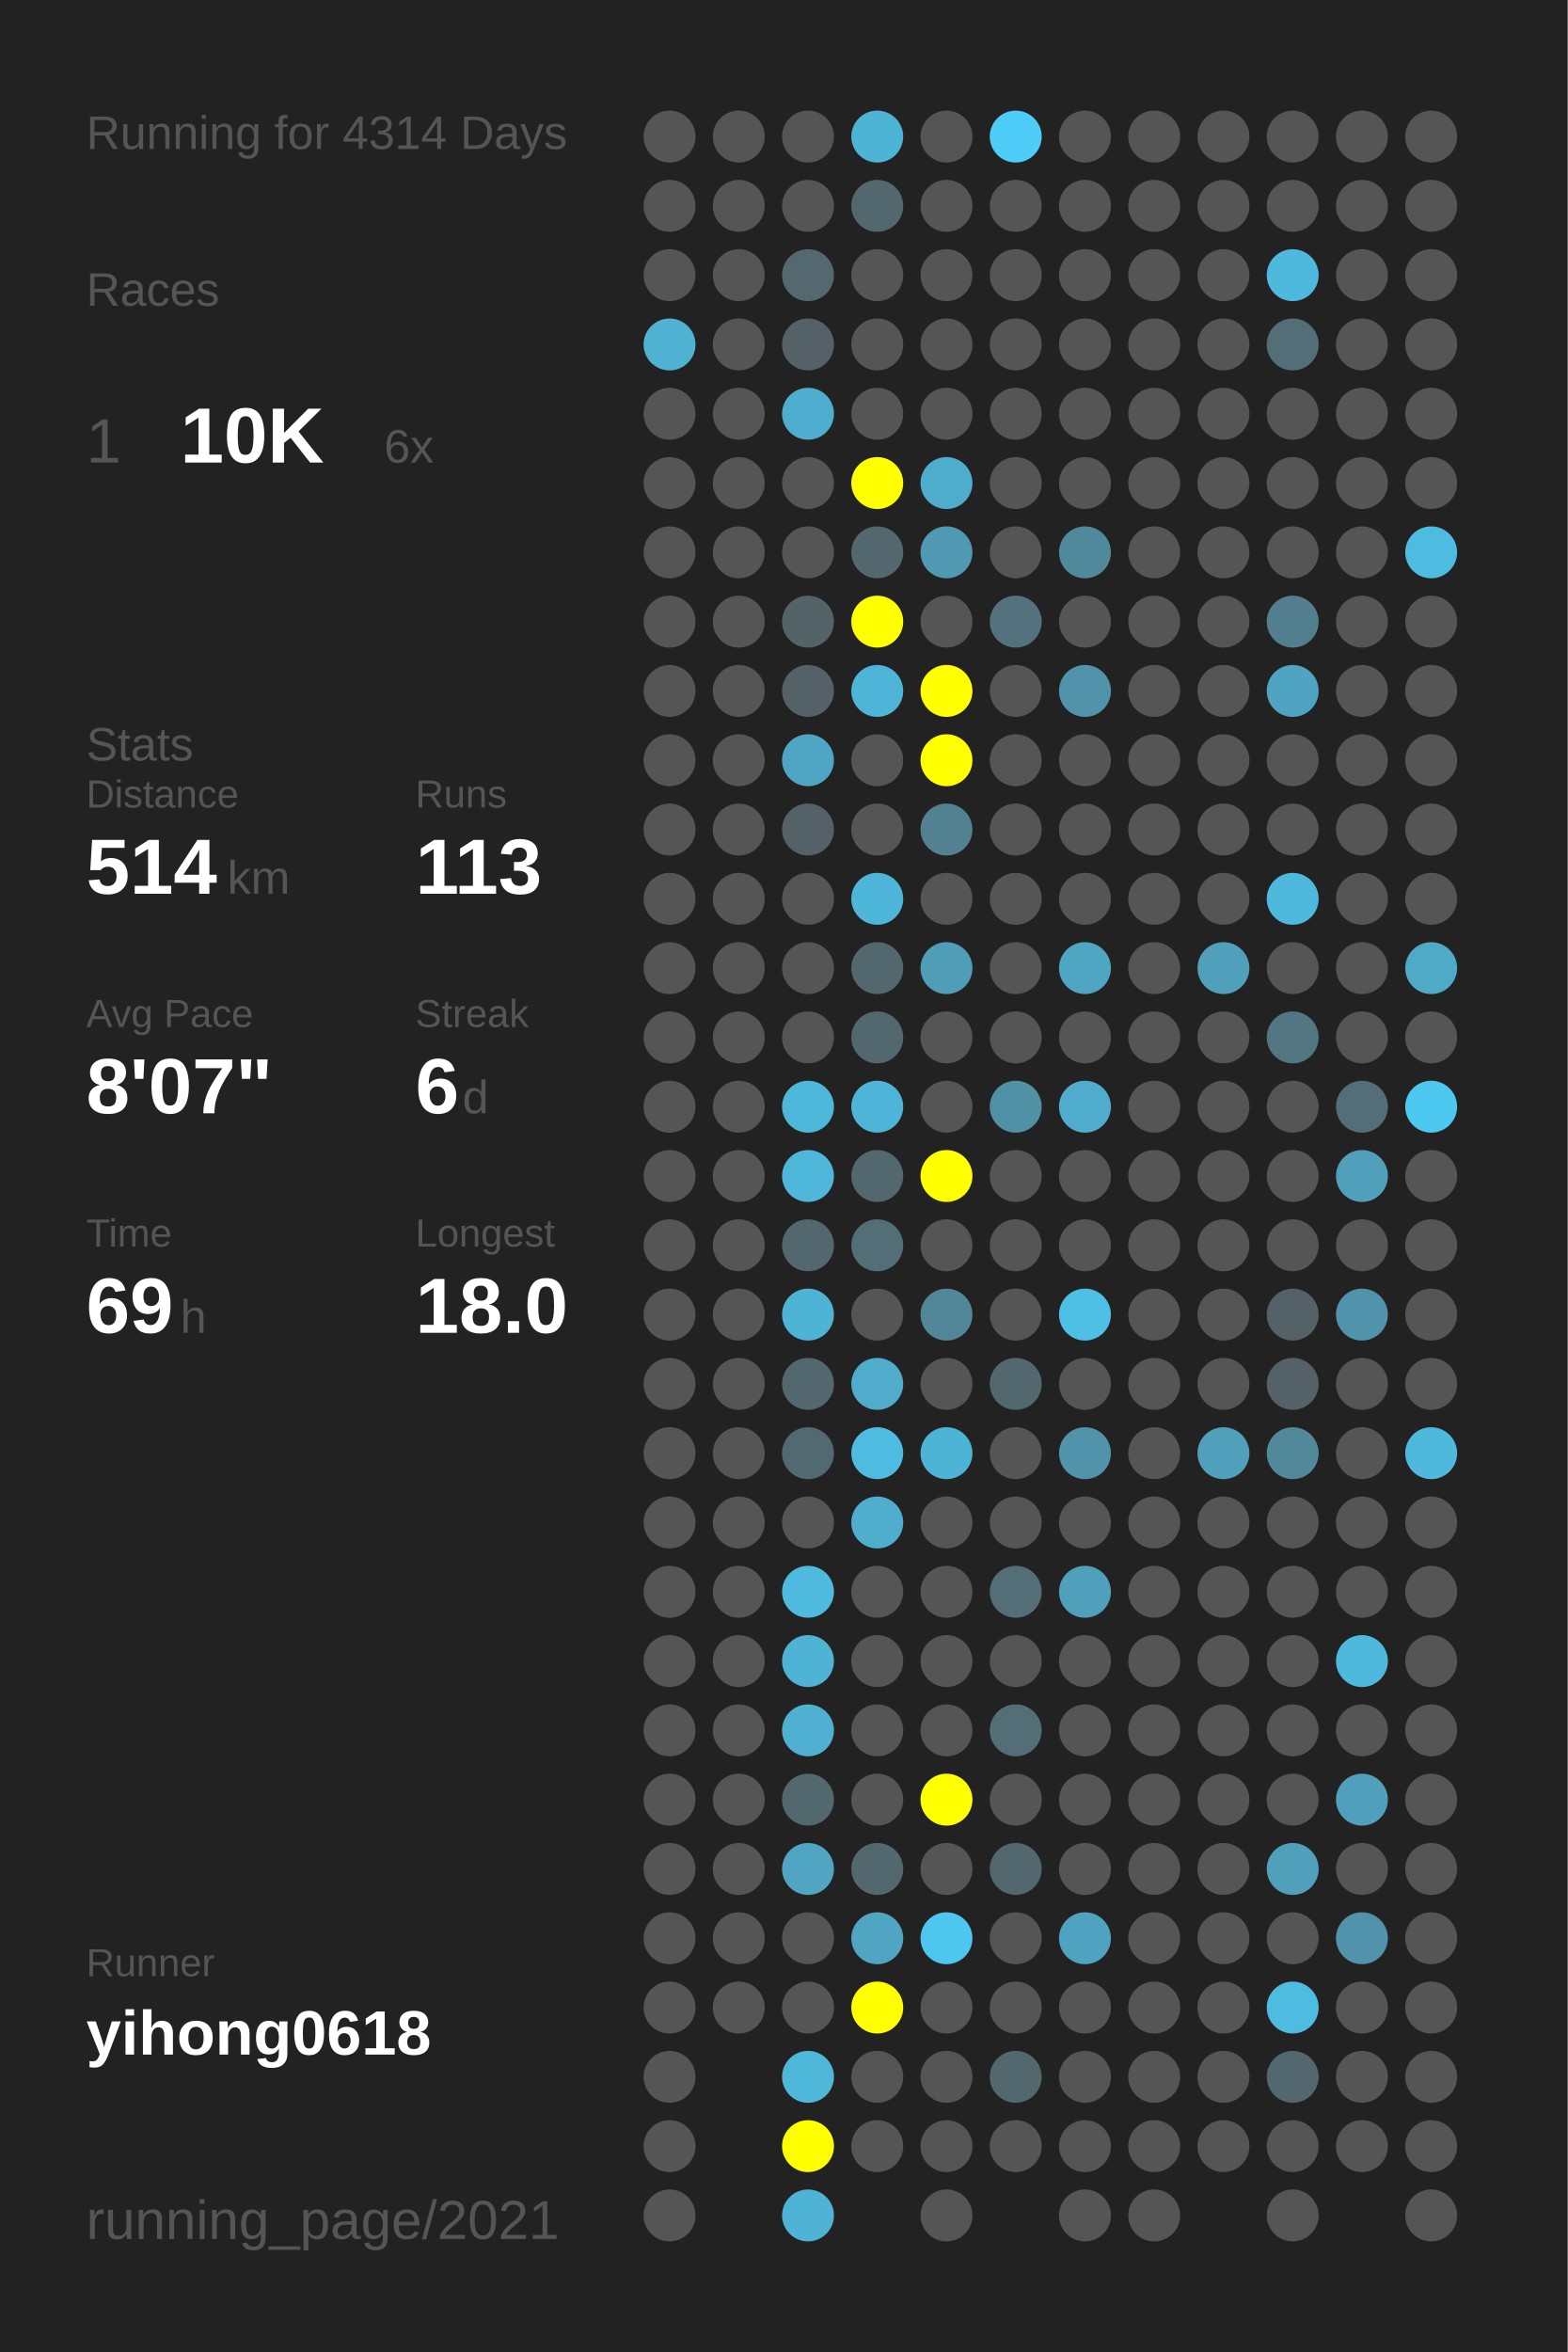
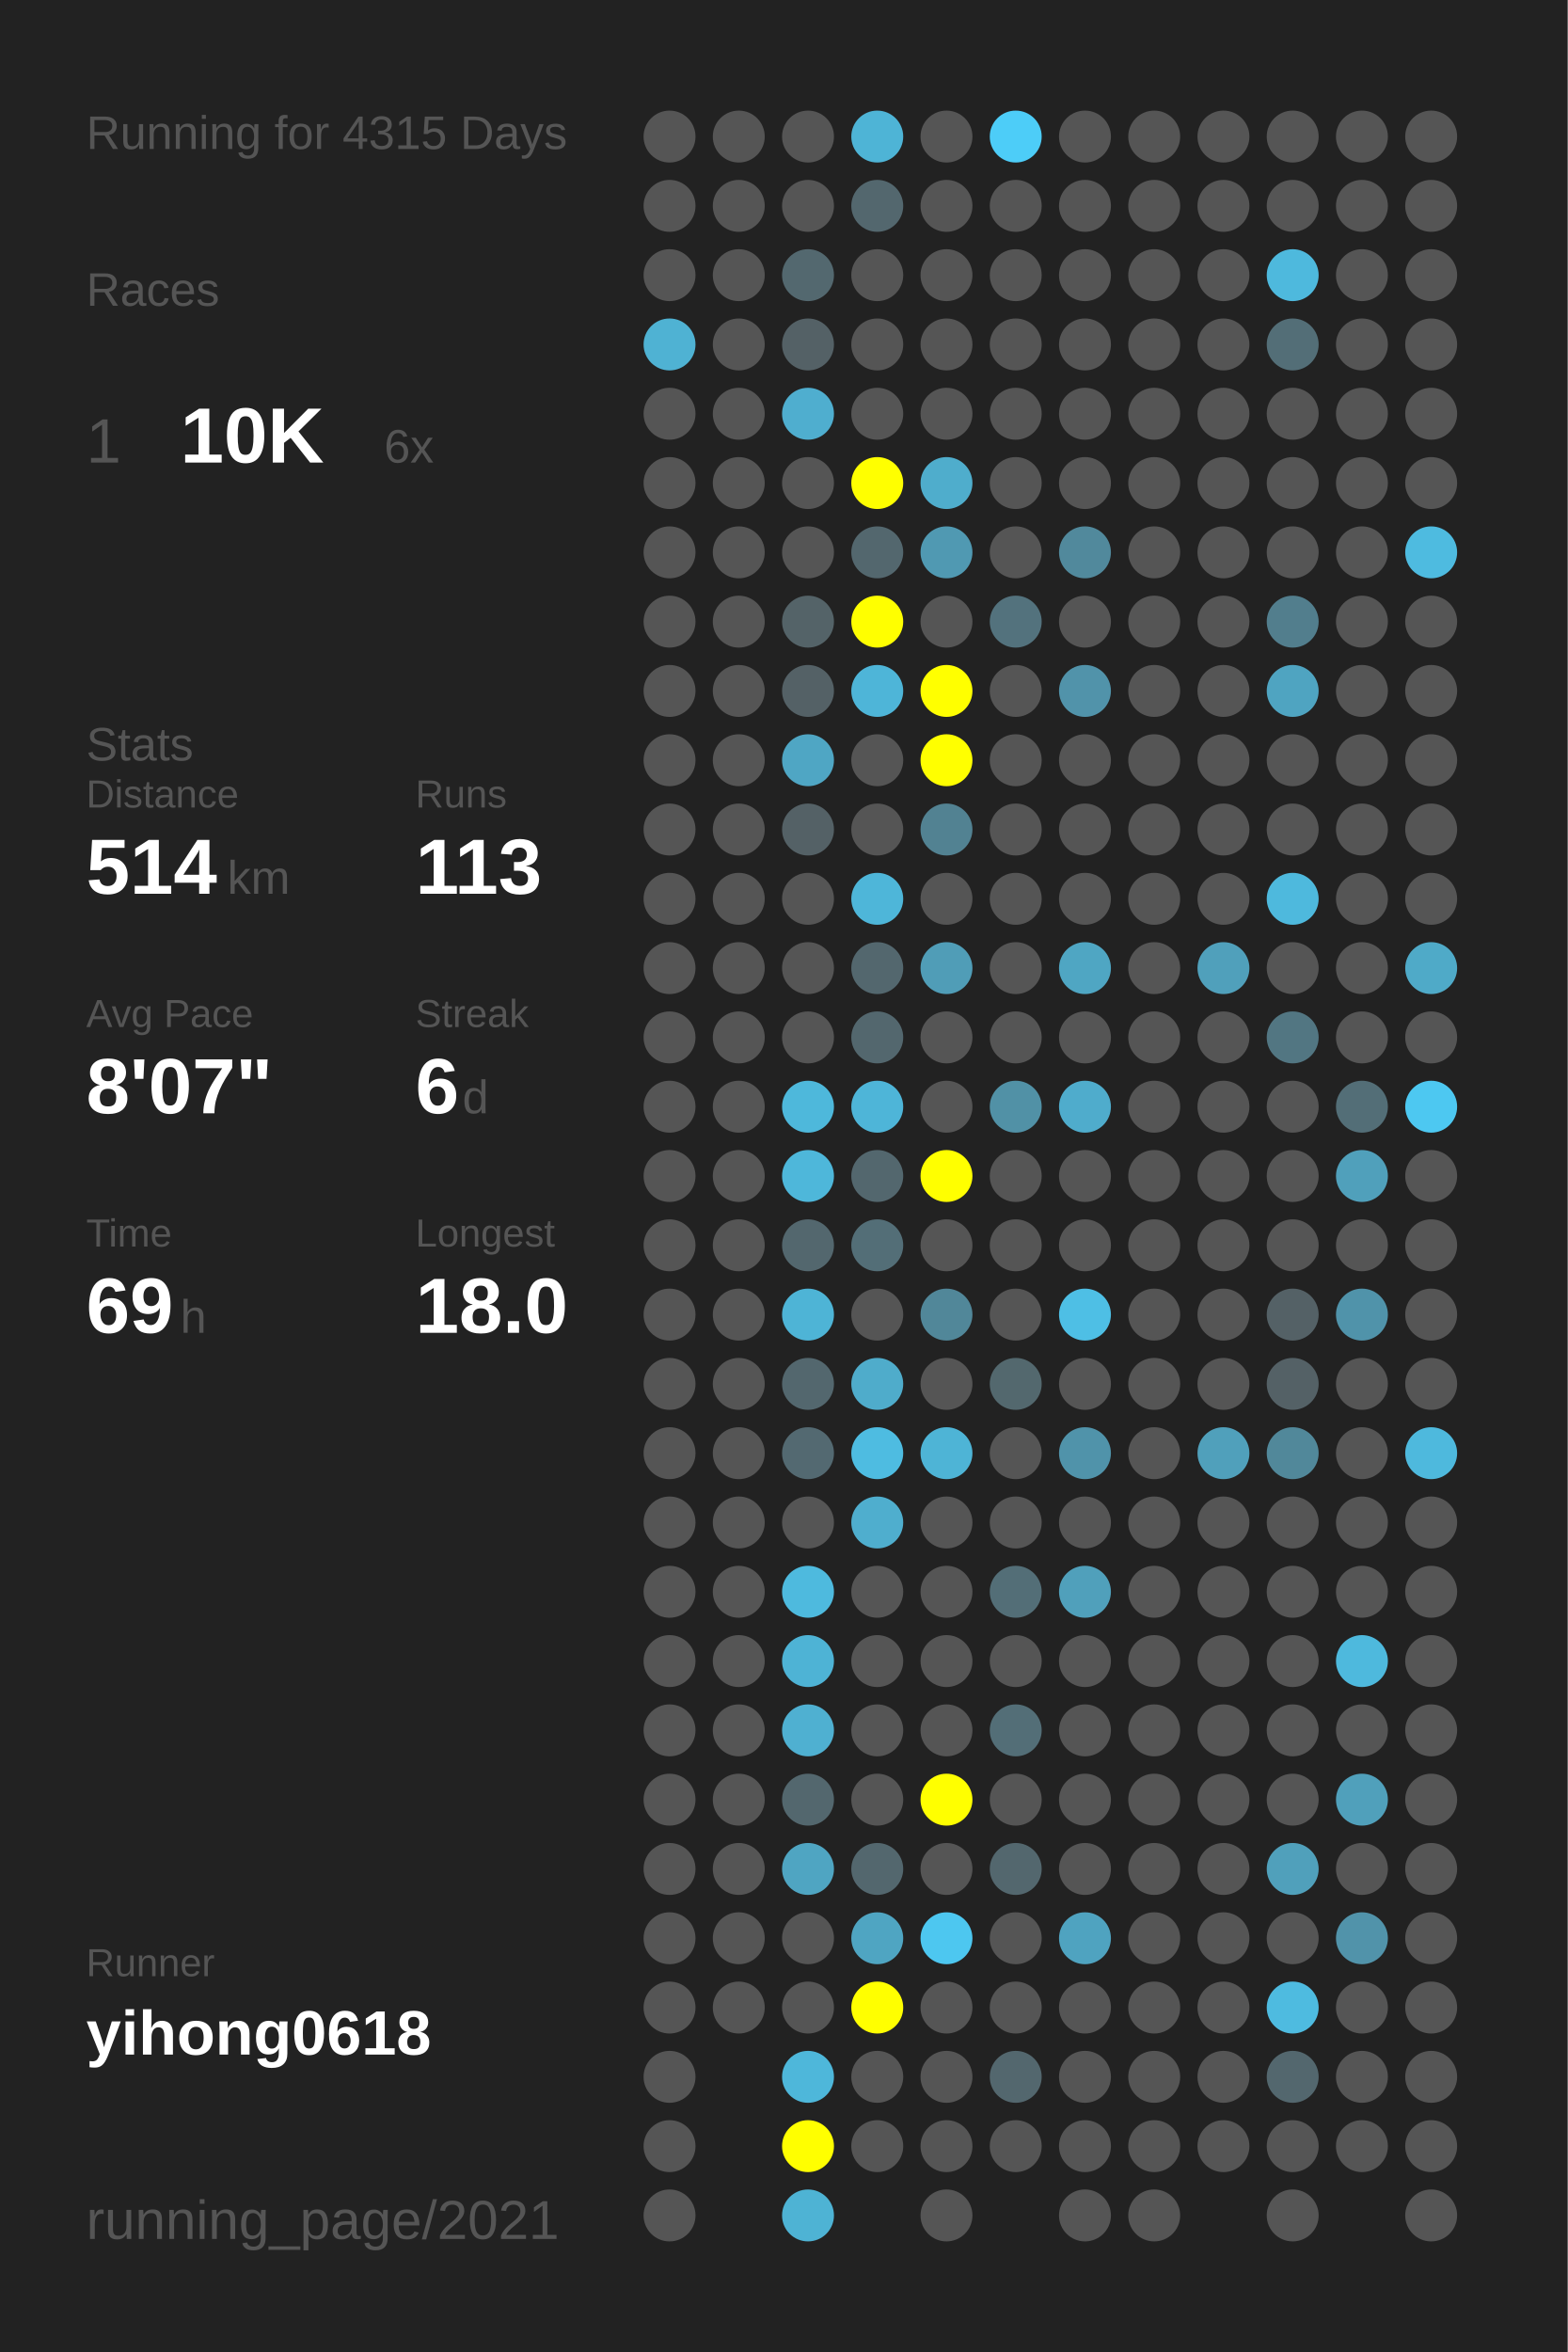
<svg xmlns="http://www.w3.org/2000/svg" baseProfile="full" height="300mm" version="1.1" viewBox="0,0,200,300" width="200mm">
  <defs />
  <rect fill="#222222" height="300" width="200" x="0" y="0" />
-   <text fill="#555555" style="font-size:6px; font-family:Arial;" x="11" y="19">Running for 4314 Days</text>
+   <text fill="#555555" style="font-size:6px; font-family:Arial;" x="11" y="19">Running for 4315 Days</text>
  <text fill="#555555" style="font-size:6px; font-family:Arial;" x="11" y="39">Races</text>
  <text fill="#555555" style="font-size:8px; font-family:Arial;" x="11" y="59">1</text>
  <text fill="#FFFFFF" style="font-size:10px; font-family:Arial; font-weight:bold;" x="23" y="59">10K</text>
  <text fill="#555555" style="font-size:6px; font-family:Arial;" x="49" y="59">6x</text>
  <text fill="#555555" style="font-size:6px; font-family:Arial;" x="11" y="97">Stats</text>
  <text fill="#555555" style="font-size:5px; font-family:Arial;" x="11" y="103">Distance</text>
  <text fill="#FFFFFF" style="font-size:10px; font-family:Arial; font-weight:bold;" x="11" y="114">514</text>
  <text fill="#555555" style="font-size:6px; font-family:Arial;" x="29" y="114">km</text>
  <text fill="#555555" style="font-size:5px; font-family:Arial;" x="53" y="103">Runs</text>
  <text fill="#FFFFFF" style="font-size:10px; font-family:Arial; font-weight:bold;" x="53" y="114">113</text>
  <text fill="#555555" style="font-size:5px; font-family:Arial;" x="11" y="131">Avg Pace</text>
  <text fill="#FFFFFF" style="font-size:10px; font-family:Arial; font-weight:bold;" x="11" y="142">8'07"</text>
  <text fill="#555555" style="font-size:5px; font-family:Arial;" x="53" y="131">Streak</text>
  <text fill="#FFFFFF" style="font-size:10px; font-family:Arial; font-weight:bold;" x="53" y="142">6</text>
  <text fill="#555555" style="font-size:6px; font-family:Arial;" x="59" y="142">d</text>
  <text fill="#555555" style="font-size:5px; font-family:Arial;" x="11" y="159">Time</text>
  <text fill="#FFFFFF" style="font-size:10px; font-family:Arial; font-weight:bold;" x="11" y="170">69</text>
  <text fill="#555555" style="font-size:6px; font-family:Arial;" x="23" y="170">h</text>
  <text fill="#555555" style="font-size:5px; font-family:Arial;" x="53" y="159">Longest</text>
  <text fill="#FFFFFF" style="font-size:10px; font-family:Arial; font-weight:bold;" x="53" y="170">18.0</text>
  <text fill="#555555" style="font-size:5px; font-family:Arial;" x="11" y="252.065">Runner</text>
  <text fill="#FFFFFF" style="font-size:8px; font-family:Arial; font-weight:bold;" x="11" y="262.065">yihong0618</text>
  <text fill="#555555" style="font-size:7px; font-family:Arial;" x="11" y="285.581">running_page/2021</text>
  <circle cx="85.417" cy="17.419" fill="#555555" r="3.312" />
  <circle cx="85.417" cy="26.258" fill="#555555" r="3.312" />
  <circle cx="85.417" cy="35.097" fill="#555555" r="3.312" />
  <circle cx="85.417" cy="43.935" fill="#4fb2d3" r="3.312" />
  <circle cx="85.417" cy="52.774" fill="#555555" r="3.312" />
  <circle cx="85.417" cy="61.613" fill="#555555" r="3.312" />
  <circle cx="85.417" cy="70.452" fill="#555555" r="3.312" />
  <circle cx="85.417" cy="79.29" fill="#555555" r="3.312" />
  <circle cx="85.417" cy="88.129" fill="#555555" r="3.312" />
  <circle cx="85.417" cy="96.968" fill="#555555" r="3.312" />
  <circle cx="85.417" cy="105.806" fill="#555555" r="3.312" />
  <circle cx="85.417" cy="114.645" fill="#555555" r="3.312" />
  <circle cx="85.417" cy="123.484" fill="#555555" r="3.312" />
  <circle cx="85.417" cy="132.323" fill="#555555" r="3.312" />
  <circle cx="85.417" cy="141.161" fill="#555555" r="3.312" />
  <circle cx="85.417" cy="150" fill="#555555" r="3.312" />
  <circle cx="85.417" cy="158.839" fill="#555555" r="3.312" />
  <circle cx="85.417" cy="167.677" fill="#555555" r="3.312" />
  <circle cx="85.417" cy="176.516" fill="#555555" r="3.312" />
  <circle cx="85.417" cy="185.355" fill="#555555" r="3.312" />
  <circle cx="85.417" cy="194.194" fill="#555555" r="3.312" />
  <circle cx="85.417" cy="203.032" fill="#555555" r="3.312" />
  <circle cx="85.417" cy="211.871" fill="#555555" r="3.312" />
  <circle cx="85.417" cy="220.71" fill="#555555" r="3.312" />
  <circle cx="85.417" cy="229.548" fill="#555555" r="3.312" />
  <circle cx="85.417" cy="238.387" fill="#555555" r="3.312" />
  <circle cx="85.417" cy="247.226" fill="#555555" r="3.312" />
  <circle cx="85.417" cy="256.065" fill="#555555" r="3.312" />
  <circle cx="85.417" cy="264.903" fill="#555555" r="3.312" />
  <circle cx="85.417" cy="273.742" fill="#555555" r="3.312" />
  <circle cx="85.417" cy="282.581" fill="#555555" r="3.312" />
  <circle cx="94.25" cy="17.419" fill="#555555" r="3.312" />
  <circle cx="94.25" cy="26.258" fill="#555555" r="3.312" />
  <circle cx="94.25" cy="35.097" fill="#555555" r="3.312" />
  <circle cx="94.25" cy="43.935" fill="#555555" r="3.312" />
  <circle cx="94.25" cy="52.774" fill="#555555" r="3.312" />
  <circle cx="94.25" cy="61.613" fill="#555555" r="3.312" />
  <circle cx="94.25" cy="70.452" fill="#555555" r="3.312" />
  <circle cx="94.25" cy="79.29" fill="#555555" r="3.312" />
  <circle cx="94.25" cy="88.129" fill="#555555" r="3.312" />
  <circle cx="94.25" cy="96.968" fill="#555555" r="3.312" />
  <circle cx="94.25" cy="105.806" fill="#555555" r="3.312" />
  <circle cx="94.25" cy="114.645" fill="#555555" r="3.312" />
  <circle cx="94.25" cy="123.484" fill="#555555" r="3.312" />
  <circle cx="94.25" cy="132.323" fill="#555555" r="3.312" />
  <circle cx="94.25" cy="141.161" fill="#555555" r="3.312" />
  <circle cx="94.25" cy="150" fill="#555555" r="3.312" />
  <circle cx="94.25" cy="158.839" fill="#555555" r="3.312" />
  <circle cx="94.25" cy="167.677" fill="#555555" r="3.312" />
  <circle cx="94.25" cy="176.516" fill="#555555" r="3.312" />
  <circle cx="94.25" cy="185.355" fill="#555555" r="3.312" />
  <circle cx="94.25" cy="194.194" fill="#555555" r="3.312" />
  <circle cx="94.25" cy="203.032" fill="#555555" r="3.312" />
  <circle cx="94.25" cy="211.871" fill="#555555" r="3.312" />
  <circle cx="94.25" cy="220.71" fill="#555555" r="3.312" />
  <circle cx="94.25" cy="229.548" fill="#555555" r="3.312" />
  <circle cx="94.25" cy="238.387" fill="#555555" r="3.312" />
  <circle cx="94.25" cy="247.226" fill="#555555" r="3.312" />
  <circle cx="94.25" cy="256.065" fill="#555555" r="3.312" />
  <circle cx="103.083" cy="17.419" fill="#555555" r="3.312" />
  <circle cx="103.083" cy="26.258" fill="#555555" r="3.312" />
  <circle cx="103.083" cy="35.097" fill="#53686f" r="3.312" />
  <circle cx="103.083" cy="43.935" fill="#546166" r="3.312" />
  <circle cx="103.083" cy="52.774" fill="#4faecf" r="3.312" />
  <circle cx="103.083" cy="61.613" fill="#555555" r="3.312" />
  <circle cx="103.083" cy="70.452" fill="#555555" r="3.312" />
  <circle cx="103.083" cy="79.29" fill="#546368" r="3.312" />
  <circle cx="103.083" cy="88.129" fill="#546166" r="3.312" />
  <circle cx="103.083" cy="96.968" fill="#4fa6c4" r="3.312" />
  <circle cx="103.083" cy="105.806" fill="#546166" r="3.312" />
  <circle cx="103.083" cy="114.645" fill="#555555" r="3.312" />
  <circle cx="103.083" cy="123.484" fill="#555555" r="3.312" />
  <circle cx="103.083" cy="132.323" fill="#555555" r="3.312" />
  <circle cx="103.083" cy="141.161" fill="#4eb8db" r="3.312" />
  <circle cx="103.083" cy="150" fill="#4eb7da" r="3.312" />
  <circle cx="103.083" cy="158.839" fill="#53676e" r="3.312" />
  <circle cx="103.083" cy="167.677" fill="#4eb4d6" r="3.312" />
  <circle cx="103.083" cy="176.516" fill="#53676e" r="3.312" />
  <circle cx="103.083" cy="185.355" fill="#536971" r="3.312" />
  <circle cx="103.083" cy="194.194" fill="#555555" r="3.312" />
  <circle cx="103.083" cy="203.032" fill="#4ebade" r="3.312" />
  <circle cx="103.083" cy="211.871" fill="#4eb3d5" r="3.312" />
  <circle cx="103.083" cy="220.71" fill="#4fb0d1" r="3.312" />
  <circle cx="103.083" cy="229.548" fill="#53676e" r="3.312" />
  <circle cx="103.083" cy="238.387" fill="#4fa5c2" r="3.312" />
  <circle cx="103.083" cy="247.226" fill="#555555" r="3.312" />
  <circle cx="103.083" cy="256.065" fill="#555555" r="3.312" />
  <circle cx="103.083" cy="264.903" fill="#4eb7da" r="3.312" />
  <circle cx="103.083" cy="273.742" fill="#FFFF00" r="3.312" />
  <circle cx="103.083" cy="282.581" fill="#4eb3d4" r="3.312" />
  <circle cx="111.917" cy="17.419" fill="#4eb4d6" r="3.312" />
  <circle cx="111.917" cy="26.258" fill="#53676e" r="3.312" />
  <circle cx="111.917" cy="35.097" fill="#555555" r="3.312" />
  <circle cx="111.917" cy="43.935" fill="#555555" r="3.312" />
  <circle cx="111.917" cy="52.774" fill="#555555" r="3.312" />
  <circle cx="111.917" cy="61.613" fill="#FFFF00" r="3.312" />
  <circle cx="111.917" cy="70.452" fill="#53676e" r="3.312" />
  <circle cx="111.917" cy="79.29" fill="#FFFF00" r="3.312" />
  <circle cx="111.917" cy="88.129" fill="#4eb5d8" r="3.312" />
  <circle cx="111.917" cy="96.968" fill="#555555" r="3.312" />
  <circle cx="111.917" cy="105.806" fill="#555555" r="3.312" />
  <circle cx="111.917" cy="114.645" fill="#4eb6d9" r="3.312" />
  <circle cx="111.917" cy="123.484" fill="#53676e" r="3.312" />
  <circle cx="111.917" cy="132.323" fill="#53676e" r="3.312" />
  <circle cx="111.917" cy="141.161" fill="#4eb5d8" r="3.312" />
  <circle cx="111.917" cy="150" fill="#53676e" r="3.312" />
  <circle cx="111.917" cy="158.839" fill="#536e77" r="3.312" />
  <circle cx="111.917" cy="167.677" fill="#555555" r="3.312" />
  <circle cx="111.917" cy="176.516" fill="#4faccb" r="3.312" />
  <circle cx="111.917" cy="185.355" fill="#4ebce1" r="3.312" />
  <circle cx="111.917" cy="194.194" fill="#4faece" r="3.312" />
  <circle cx="111.917" cy="203.032" fill="#555555" r="3.312" />
  <circle cx="111.917" cy="211.871" fill="#555555" r="3.312" />
  <circle cx="111.917" cy="220.71" fill="#555555" r="3.312" />
  <circle cx="111.917" cy="229.548" fill="#555555" r="3.312" />
  <circle cx="111.917" cy="238.387" fill="#53676e" r="3.312" />
  <circle cx="111.917" cy="247.226" fill="#4fa5c2" r="3.312" />
  <circle cx="111.917" cy="256.065" fill="#FFFF00" r="3.312" />
  <circle cx="111.917" cy="264.903" fill="#555555" r="3.312" />
  <circle cx="111.917" cy="273.742" fill="#555555" r="3.312" />
  <circle cx="120.75" cy="17.419" fill="#555555" r="3.312" />
  <circle cx="120.75" cy="26.258" fill="#555555" r="3.312" />
  <circle cx="120.75" cy="35.097" fill="#555555" r="3.312" />
  <circle cx="120.75" cy="43.935" fill="#555555" r="3.312" />
  <circle cx="120.75" cy="52.774" fill="#555555" r="3.312" />
  <circle cx="120.75" cy="61.613" fill="#4fadcc" r="3.312" />
  <circle cx="120.75" cy="70.452" fill="#5099b2" r="3.312" />
  <circle cx="120.75" cy="79.29" fill="#555555" r="3.312" />
  <circle cx="120.75" cy="88.129" fill="#FFFF00" r="3.312" />
  <circle cx="120.75" cy="96.968" fill="#FFFF00" r="3.312" />
  <circle cx="120.75" cy="105.806" fill="#528292" r="3.312" />
  <circle cx="120.75" cy="114.645" fill="#555555" r="3.312" />
  <circle cx="120.75" cy="123.484" fill="#509db7" r="3.312" />
  <circle cx="120.75" cy="132.323" fill="#555555" r="3.312" />
  <circle cx="120.75" cy="141.161" fill="#555555" r="3.312" />
  <circle cx="120.75" cy="150" fill="#FFFF00" r="3.312" />
  <circle cx="120.75" cy="158.839" fill="#555555" r="3.312" />
  <circle cx="120.75" cy="167.677" fill="#518799" r="3.312" />
  <circle cx="120.75" cy="176.516" fill="#555555" r="3.312" />
  <circle cx="120.75" cy="185.355" fill="#4eb4d6" r="3.312" />
  <circle cx="120.75" cy="194.194" fill="#555555" r="3.312" />
  <circle cx="120.75" cy="203.032" fill="#555555" r="3.312" />
  <circle cx="120.75" cy="211.871" fill="#555555" r="3.312" />
  <circle cx="120.75" cy="220.71" fill="#555555" r="3.312" />
  <circle cx="120.75" cy="229.548" fill="#FFFF00" r="3.312" />
  <circle cx="120.75" cy="238.387" fill="#555555" r="3.312" />
  <circle cx="120.75" cy="247.226" fill="#4dc7f0" r="3.312" />
  <circle cx="120.75" cy="256.065" fill="#555555" r="3.312" />
  <circle cx="120.75" cy="264.903" fill="#555555" r="3.312" />
  <circle cx="120.75" cy="273.742" fill="#555555" r="3.312" />
  <circle cx="120.75" cy="282.581" fill="#555555" r="3.312" />
  <circle cx="129.583" cy="17.419" fill="#4dcdf8" r="3.312" />
  <circle cx="129.583" cy="26.258" fill="#555555" r="3.312" />
  <circle cx="129.583" cy="35.097" fill="#555555" r="3.312" />
  <circle cx="129.583" cy="43.935" fill="#555555" r="3.312" />
  <circle cx="129.583" cy="52.774" fill="#555555" r="3.312" />
  <circle cx="129.583" cy="61.613" fill="#555555" r="3.312" />
  <circle cx="129.583" cy="70.452" fill="#555555" r="3.312" />
  <circle cx="129.583" cy="79.29" fill="#53727d" r="3.312" />
  <circle cx="129.583" cy="88.129" fill="#555555" r="3.312" />
  <circle cx="129.583" cy="96.968" fill="#555555" r="3.312" />
  <circle cx="129.583" cy="105.806" fill="#555555" r="3.312" />
  <circle cx="129.583" cy="114.645" fill="#555555" r="3.312" />
  <circle cx="129.583" cy="123.484" fill="#555555" r="3.312" />
  <circle cx="129.583" cy="132.323" fill="#555555" r="3.312" />
  <circle cx="129.583" cy="141.161" fill="#5191a6" r="3.312" />
  <circle cx="129.583" cy="150" fill="#555555" r="3.312" />
  <circle cx="129.583" cy="158.839" fill="#555555" r="3.312" />
  <circle cx="129.583" cy="167.677" fill="#555555" r="3.312" />
  <circle cx="129.583" cy="176.516" fill="#53686e" r="3.312" />
  <circle cx="129.583" cy="185.355" fill="#555555" r="3.312" />
  <circle cx="129.583" cy="194.194" fill="#555555" r="3.312" />
  <circle cx="129.583" cy="203.032" fill="#536e77" r="3.312" />
  <circle cx="129.583" cy="211.871" fill="#555555" r="3.312" />
  <circle cx="129.583" cy="220.71" fill="#536e77" r="3.312" />
  <circle cx="129.583" cy="229.548" fill="#555555" r="3.312" />
  <circle cx="129.583" cy="238.387" fill="#53676e" r="3.312" />
  <circle cx="129.583" cy="247.226" fill="#555555" r="3.312" />
  <circle cx="129.583" cy="256.065" fill="#555555" r="3.312" />
  <circle cx="129.583" cy="264.903" fill="#53676e" r="3.312" />
  <circle cx="129.583" cy="273.742" fill="#555555" r="3.312" />
  <circle cx="138.417" cy="17.419" fill="#555555" r="3.312" />
  <circle cx="138.417" cy="26.258" fill="#555555" r="3.312" />
  <circle cx="138.417" cy="35.097" fill="#555555" r="3.312" />
  <circle cx="138.417" cy="43.935" fill="#555555" r="3.312" />
  <circle cx="138.417" cy="52.774" fill="#555555" r="3.312" />
  <circle cx="138.417" cy="61.613" fill="#555555" r="3.312" />
  <circle cx="138.417" cy="70.452" fill="#51899c" r="3.312" />
  <circle cx="138.417" cy="79.29" fill="#555555" r="3.312" />
  <circle cx="138.417" cy="88.129" fill="#5193aa" r="3.312" />
  <circle cx="138.417" cy="96.968" fill="#555555" r="3.312" />
  <circle cx="138.417" cy="105.806" fill="#555555" r="3.312" />
  <circle cx="138.417" cy="114.645" fill="#555555" r="3.312" />
  <circle cx="138.417" cy="123.484" fill="#4fa6c3" r="3.312" />
  <circle cx="138.417" cy="132.323" fill="#555555" r="3.312" />
  <circle cx="138.417" cy="141.161" fill="#4faccc" r="3.312" />
  <circle cx="138.417" cy="150" fill="#555555" r="3.312" />
  <circle cx="138.417" cy="158.839" fill="#555555" r="3.312" />
  <circle cx="138.417" cy="167.677" fill="#4ebfe5" r="3.312" />
  <circle cx="138.417" cy="176.516" fill="#555555" r="3.312" />
  <circle cx="138.417" cy="185.355" fill="#5093aa" r="3.312" />
  <circle cx="138.417" cy="194.194" fill="#555555" r="3.312" />
  <circle cx="138.417" cy="203.032" fill="#50a0bb" r="3.312" />
  <circle cx="138.417" cy="211.871" fill="#555555" r="3.312" />
  <circle cx="138.417" cy="220.71" fill="#555555" r="3.312" />
  <circle cx="138.417" cy="229.548" fill="#555555" r="3.312" />
  <circle cx="138.417" cy="238.387" fill="#555555" r="3.312" />
  <circle cx="138.417" cy="247.226" fill="#4fa3c0" r="3.312" />
  <circle cx="138.417" cy="256.065" fill="#555555" r="3.312" />
  <circle cx="138.417" cy="264.903" fill="#555555" r="3.312" />
  <circle cx="138.417" cy="273.742" fill="#555555" r="3.312" />
  <circle cx="138.417" cy="282.581" fill="#555555" r="3.312" />
  <circle cx="147.25" cy="17.419" fill="#555555" r="3.312" />
  <circle cx="147.25" cy="26.258" fill="#555555" r="3.312" />
  <circle cx="147.25" cy="35.097" fill="#555555" r="3.312" />
  <circle cx="147.25" cy="43.935" fill="#555555" r="3.312" />
  <circle cx="147.25" cy="52.774" fill="#555555" r="3.312" />
  <circle cx="147.25" cy="61.613" fill="#555555" r="3.312" />
  <circle cx="147.25" cy="70.452" fill="#555555" r="3.312" />
  <circle cx="147.25" cy="79.29" fill="#555555" r="3.312" />
  <circle cx="147.25" cy="88.129" fill="#555555" r="3.312" />
  <circle cx="147.25" cy="96.968" fill="#555555" r="3.312" />
  <circle cx="147.25" cy="105.806" fill="#555555" r="3.312" />
  <circle cx="147.25" cy="114.645" fill="#555555" r="3.312" />
  <circle cx="147.25" cy="123.484" fill="#555555" r="3.312" />
  <circle cx="147.25" cy="132.323" fill="#555555" r="3.312" />
  <circle cx="147.25" cy="141.161" fill="#555555" r="3.312" />
  <circle cx="147.25" cy="150" fill="#555555" r="3.312" />
  <circle cx="147.25" cy="158.839" fill="#555555" r="3.312" />
  <circle cx="147.25" cy="167.677" fill="#555555" r="3.312" />
  <circle cx="147.25" cy="176.516" fill="#555555" r="3.312" />
  <circle cx="147.25" cy="185.355" fill="#555555" r="3.312" />
  <circle cx="147.25" cy="194.194" fill="#555555" r="3.312" />
  <circle cx="147.25" cy="203.032" fill="#555555" r="3.312" />
  <circle cx="147.25" cy="211.871" fill="#555555" r="3.312" />
  <circle cx="147.25" cy="220.71" fill="#555555" r="3.312" />
  <circle cx="147.25" cy="229.548" fill="#555555" r="3.312" />
  <circle cx="147.25" cy="238.387" fill="#555555" r="3.312" />
  <circle cx="147.25" cy="247.226" fill="#555555" r="3.312" />
  <circle cx="147.25" cy="256.065" fill="#555555" r="3.312" />
  <circle cx="147.25" cy="264.903" fill="#555555" r="3.312" />
  <circle cx="147.25" cy="273.742" fill="#555555" r="3.312" />
  <circle cx="147.25" cy="282.581" fill="#555555" r="3.312" />
  <circle cx="156.083" cy="17.419" fill="#555555" r="3.312" />
  <circle cx="156.083" cy="26.258" fill="#555555" r="3.312" />
  <circle cx="156.083" cy="35.097" fill="#555555" r="3.312" />
  <circle cx="156.083" cy="43.935" fill="#555555" r="3.312" />
  <circle cx="156.083" cy="52.774" fill="#555555" r="3.312" />
  <circle cx="156.083" cy="61.613" fill="#555555" r="3.312" />
  <circle cx="156.083" cy="70.452" fill="#555555" r="3.312" />
  <circle cx="156.083" cy="79.29" fill="#555555" r="3.312" />
  <circle cx="156.083" cy="88.129" fill="#555555" r="3.312" />
  <circle cx="156.083" cy="96.968" fill="#555555" r="3.312" />
  <circle cx="156.083" cy="105.806" fill="#555555" r="3.312" />
  <circle cx="156.083" cy="114.645" fill="#555555" r="3.312" />
  <circle cx="156.083" cy="123.484" fill="#50a0bb" r="3.312" />
  <circle cx="156.083" cy="132.323" fill="#555555" r="3.312" />
  <circle cx="156.083" cy="141.161" fill="#555555" r="3.312" />
  <circle cx="156.083" cy="150" fill="#555555" r="3.312" />
  <circle cx="156.083" cy="158.839" fill="#555555" r="3.312" />
  <circle cx="156.083" cy="167.677" fill="#555555" r="3.312" />
  <circle cx="156.083" cy="176.516" fill="#555555" r="3.312" />
  <circle cx="156.083" cy="185.355" fill="#50a0bb" r="3.312" />
  <circle cx="156.083" cy="194.194" fill="#555555" r="3.312" />
  <circle cx="156.083" cy="203.032" fill="#555555" r="3.312" />
  <circle cx="156.083" cy="211.871" fill="#555555" r="3.312" />
  <circle cx="156.083" cy="220.71" fill="#555555" r="3.312" />
  <circle cx="156.083" cy="229.548" fill="#555555" r="3.312" />
  <circle cx="156.083" cy="238.387" fill="#555555" r="3.312" />
  <circle cx="156.083" cy="247.226" fill="#555555" r="3.312" />
  <circle cx="156.083" cy="256.065" fill="#555555" r="3.312" />
  <circle cx="156.083" cy="264.903" fill="#555555" r="3.312" />
  <circle cx="156.083" cy="273.742" fill="#555555" r="3.312" />
  <circle cx="164.917" cy="17.419" fill="#555555" r="3.312" />
  <circle cx="164.917" cy="26.258" fill="#555555" r="3.312" />
  <circle cx="164.917" cy="35.097" fill="#4eb9dd" r="3.312" />
  <circle cx="164.917" cy="43.935" fill="#536e77" r="3.312" />
  <circle cx="164.917" cy="52.774" fill="#555555" r="3.312" />
  <circle cx="164.917" cy="61.613" fill="#555555" r="3.312" />
  <circle cx="164.917" cy="70.452" fill="#555555" r="3.312" />
  <circle cx="164.917" cy="79.29" fill="#527e8d" r="3.312" />
  <circle cx="164.917" cy="88.129" fill="#4fa4c1" r="3.312" />
  <circle cx="164.917" cy="96.968" fill="#555555" r="3.312" />
  <circle cx="164.917" cy="105.806" fill="#555555" r="3.312" />
  <circle cx="164.917" cy="114.645" fill="#4eb9dd" r="3.312" />
  <circle cx="164.917" cy="123.484" fill="#555555" r="3.312" />
  <circle cx="164.917" cy="132.323" fill="#527682" r="3.312" />
  <circle cx="164.917" cy="141.161" fill="#555555" r="3.312" />
  <circle cx="164.917" cy="150" fill="#555555" r="3.312" />
  <circle cx="164.917" cy="158.839" fill="#555555" r="3.312" />
  <circle cx="164.917" cy="167.677" fill="#546166" r="3.312" />
  <circle cx="164.917" cy="176.516" fill="#546166" r="3.312" />
  <circle cx="164.917" cy="185.355" fill="#51889a" r="3.312" />
  <circle cx="164.917" cy="194.194" fill="#555555" r="3.312" />
  <circle cx="164.917" cy="203.032" fill="#555555" r="3.312" />
  <circle cx="164.917" cy="211.871" fill="#555555" r="3.312" />
  <circle cx="164.917" cy="220.71" fill="#555555" r="3.312" />
  <circle cx="164.917" cy="229.548" fill="#555555" r="3.312" />
  <circle cx="164.917" cy="238.387" fill="#50a0bb" r="3.312" />
  <circle cx="164.917" cy="247.226" fill="#555555" r="3.312" />
  <circle cx="164.917" cy="256.065" fill="#4ebbe0" r="3.312" />
  <circle cx="164.917" cy="264.903" fill="#53676e" r="3.312" />
  <circle cx="164.917" cy="273.742" fill="#555555" r="3.312" />
  <circle cx="164.917" cy="282.581" fill="#555555" r="3.312" />
  <circle cx="173.75" cy="17.419" fill="#555555" r="3.312" />
  <circle cx="173.75" cy="26.258" fill="#555555" r="3.312" />
  <circle cx="173.75" cy="35.097" fill="#555555" r="3.312" />
  <circle cx="173.75" cy="43.935" fill="#555555" r="3.312" />
  <circle cx="173.75" cy="52.774" fill="#555555" r="3.312" />
  <circle cx="173.75" cy="61.613" fill="#555555" r="3.312" />
  <circle cx="173.75" cy="70.452" fill="#555555" r="3.312" />
  <circle cx="173.75" cy="79.29" fill="#555555" r="3.312" />
  <circle cx="173.75" cy="88.129" fill="#555555" r="3.312" />
  <circle cx="173.75" cy="96.968" fill="#555555" r="3.312" />
  <circle cx="173.75" cy="105.806" fill="#555555" r="3.312" />
  <circle cx="173.75" cy="114.645" fill="#555555" r="3.312" />
  <circle cx="173.75" cy="123.484" fill="#555555" r="3.312" />
  <circle cx="173.75" cy="132.323" fill="#555555" r="3.312" />
  <circle cx="173.75" cy="141.161" fill="#536e77" r="3.312" />
  <circle cx="173.75" cy="150" fill="#50a0bb" r="3.312" />
  <circle cx="173.75" cy="158.839" fill="#555555" r="3.312" />
  <circle cx="173.75" cy="167.677" fill="#5093aa" r="3.312" />
  <circle cx="173.75" cy="176.516" fill="#555555" r="3.312" />
  <circle cx="173.75" cy="185.355" fill="#555555" r="3.312" />
  <circle cx="173.75" cy="194.194" fill="#555555" r="3.312" />
  <circle cx="173.75" cy="203.032" fill="#555555" r="3.312" />
  <circle cx="173.75" cy="211.871" fill="#4eb9dd" r="3.312" />
  <circle cx="173.75" cy="220.71" fill="#555555" r="3.312" />
  <circle cx="173.75" cy="229.548" fill="#50a0bb" r="3.312" />
  <circle cx="173.75" cy="238.387" fill="#555555" r="3.312" />
  <circle cx="173.75" cy="247.226" fill="#5193aa" r="3.312" />
  <circle cx="173.75" cy="256.065" fill="#555555" r="3.312" />
  <circle cx="173.75" cy="264.903" fill="#555555" r="3.312" />
  <circle cx="173.75" cy="273.742" fill="#555555" r="3.312" />
  <circle cx="182.583" cy="17.419" fill="#555555" r="3.312" />
  <circle cx="182.583" cy="26.258" fill="#555555" r="3.312" />
  <circle cx="182.583" cy="35.097" fill="#555555" r="3.312" />
  <circle cx="182.583" cy="43.935" fill="#555555" r="3.312" />
  <circle cx="182.583" cy="52.774" fill="#555555" r="3.312" />
  <circle cx="182.583" cy="61.613" fill="#555555" r="3.312" />
  <circle cx="182.583" cy="70.452" fill="#4ebbe0" r="3.312" />
  <circle cx="182.583" cy="79.29" fill="#555555" r="3.312" />
  <circle cx="182.583" cy="88.129" fill="#555555" r="3.312" />
  <circle cx="182.583" cy="96.968" fill="#555555" r="3.312" />
  <circle cx="182.583" cy="105.806" fill="#555555" r="3.312" />
  <circle cx="182.583" cy="114.645" fill="#555555" r="3.312" />
  <circle cx="182.583" cy="123.484" fill="#4faac8" r="3.312" />
  <circle cx="182.583" cy="132.323" fill="#555555" r="3.312" />
  <circle cx="182.583" cy="141.161" fill="#4dc8f1" r="3.312" />
  <circle cx="182.583" cy="150" fill="#555555" r="3.312" />
  <circle cx="182.583" cy="158.839" fill="#555555" r="3.312" />
  <circle cx="182.583" cy="167.677" fill="#555555" r="3.312" />
  <circle cx="182.583" cy="176.516" fill="#555555" r="3.312" />
  <circle cx="182.583" cy="185.355" fill="#4eb9dd" r="3.312" />
  <circle cx="182.583" cy="194.194" fill="#555555" r="3.312" />
  <circle cx="182.583" cy="203.032" fill="#555555" r="3.312" />
  <circle cx="182.583" cy="211.871" fill="#555555" r="3.312" />
  <circle cx="182.583" cy="220.71" fill="#555555" r="3.312" />
  <circle cx="182.583" cy="229.548" fill="#555555" r="3.312" />
  <circle cx="182.583" cy="238.387" fill="#555555" r="3.312" />
  <circle cx="182.583" cy="247.226" fill="#555555" r="3.312" />
  <circle cx="182.583" cy="256.065" fill="#555555" r="3.312" />
  <circle cx="182.583" cy="264.903" fill="#555555" r="3.312" />
  <circle cx="182.583" cy="273.742" fill="#555555" r="3.312" />
  <circle cx="182.583" cy="282.581" fill="#555555" r="3.312" />
</svg>
